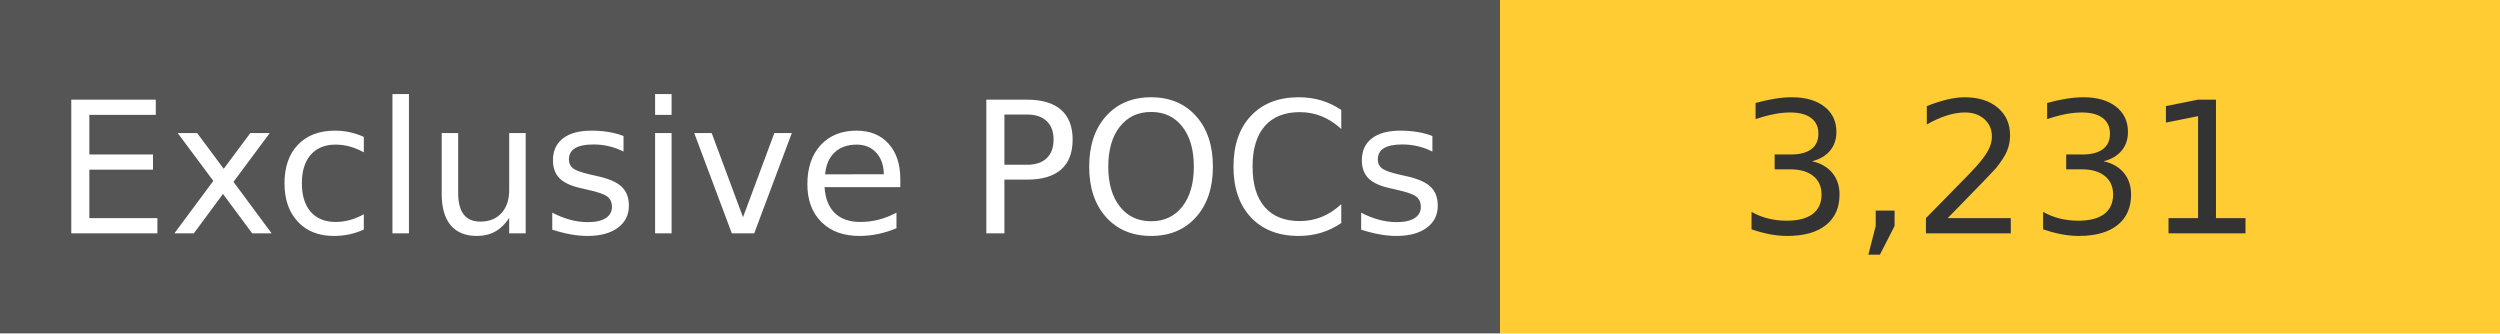
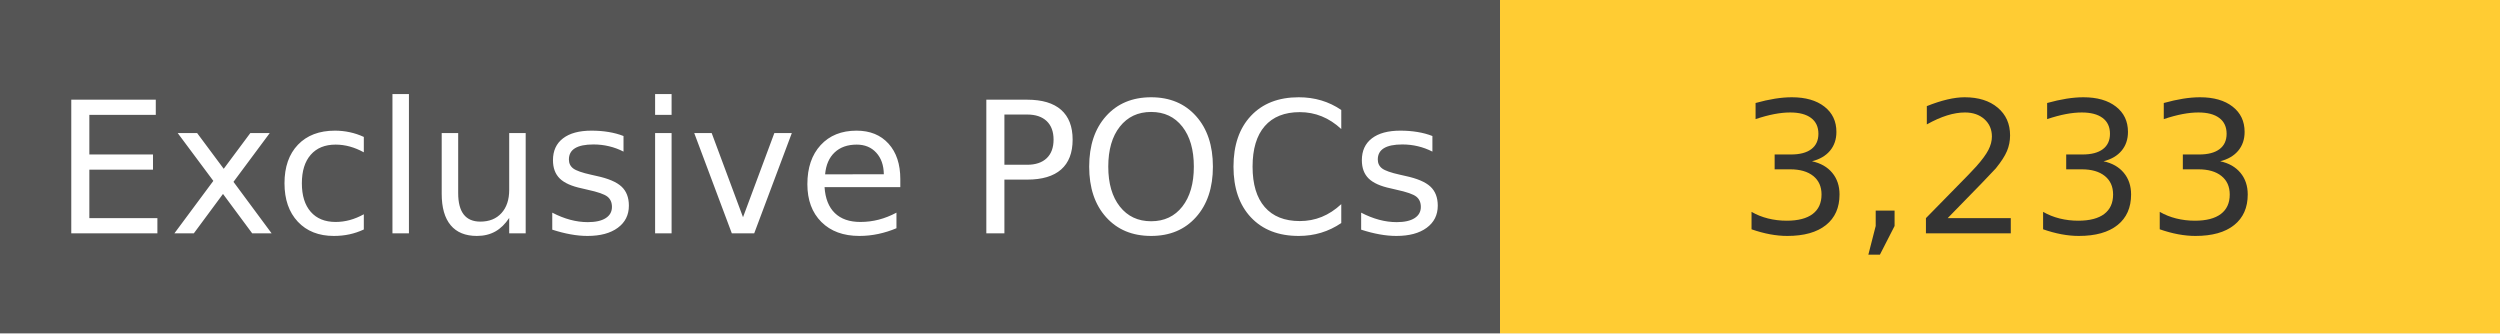
<svg xmlns="http://www.w3.org/2000/svg" width="150" height="20" role="img">
  <linearGradient id="s" x2="0" y2="100%">
    <stop offset="0" stop-color="#bbb" stop-opacity=".1" />
    <stop offset="1" stop-opacity=".1" />
  </linearGradient>
  <g>
    <rect width="90" height="20" fill="#555" />
    <rect x="90" width="267" height="20" fill="#ffcc33" />
  </g>
  <g fill="#fff" text-anchor="middle" font-family="Verdana,Geneva,DejaVu Sans,sans-serif" text-rendering="geometricPrecision" font-size="110">
    <text x="450" y="140" transform="scale(.1)" fill="#fff">
            Exclusive POCs
        </text>
    <text x="1200" y="140" transform="scale(.1)" fill="#333">
-             3,231
+             3,233
        </text>
  </g>
</svg>
